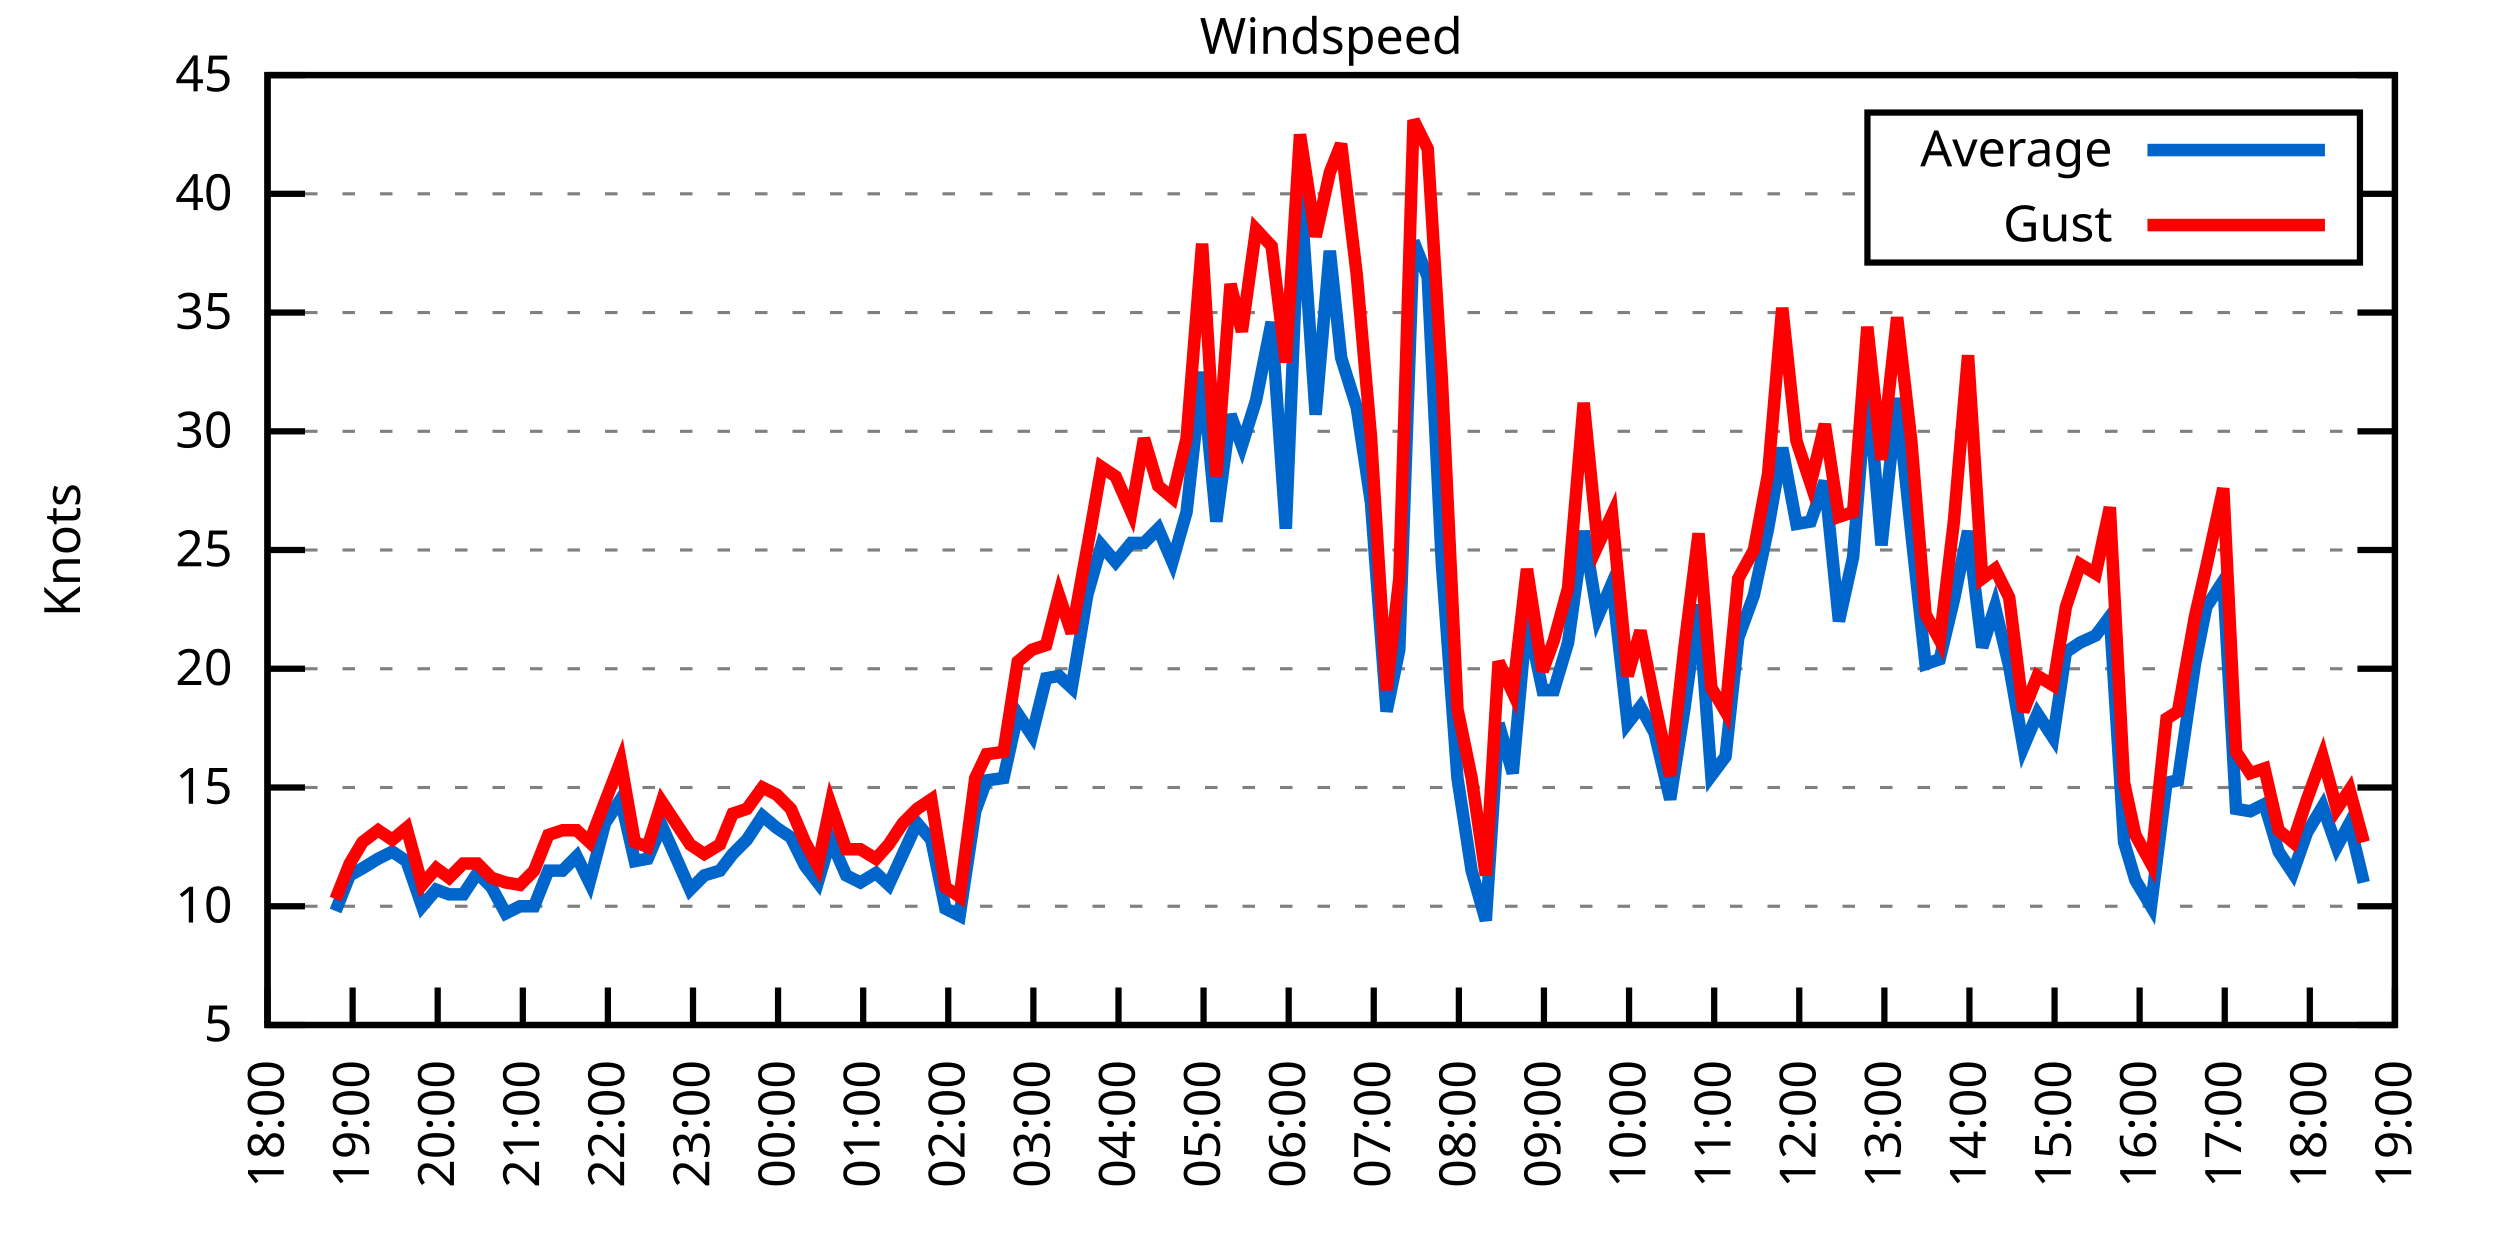
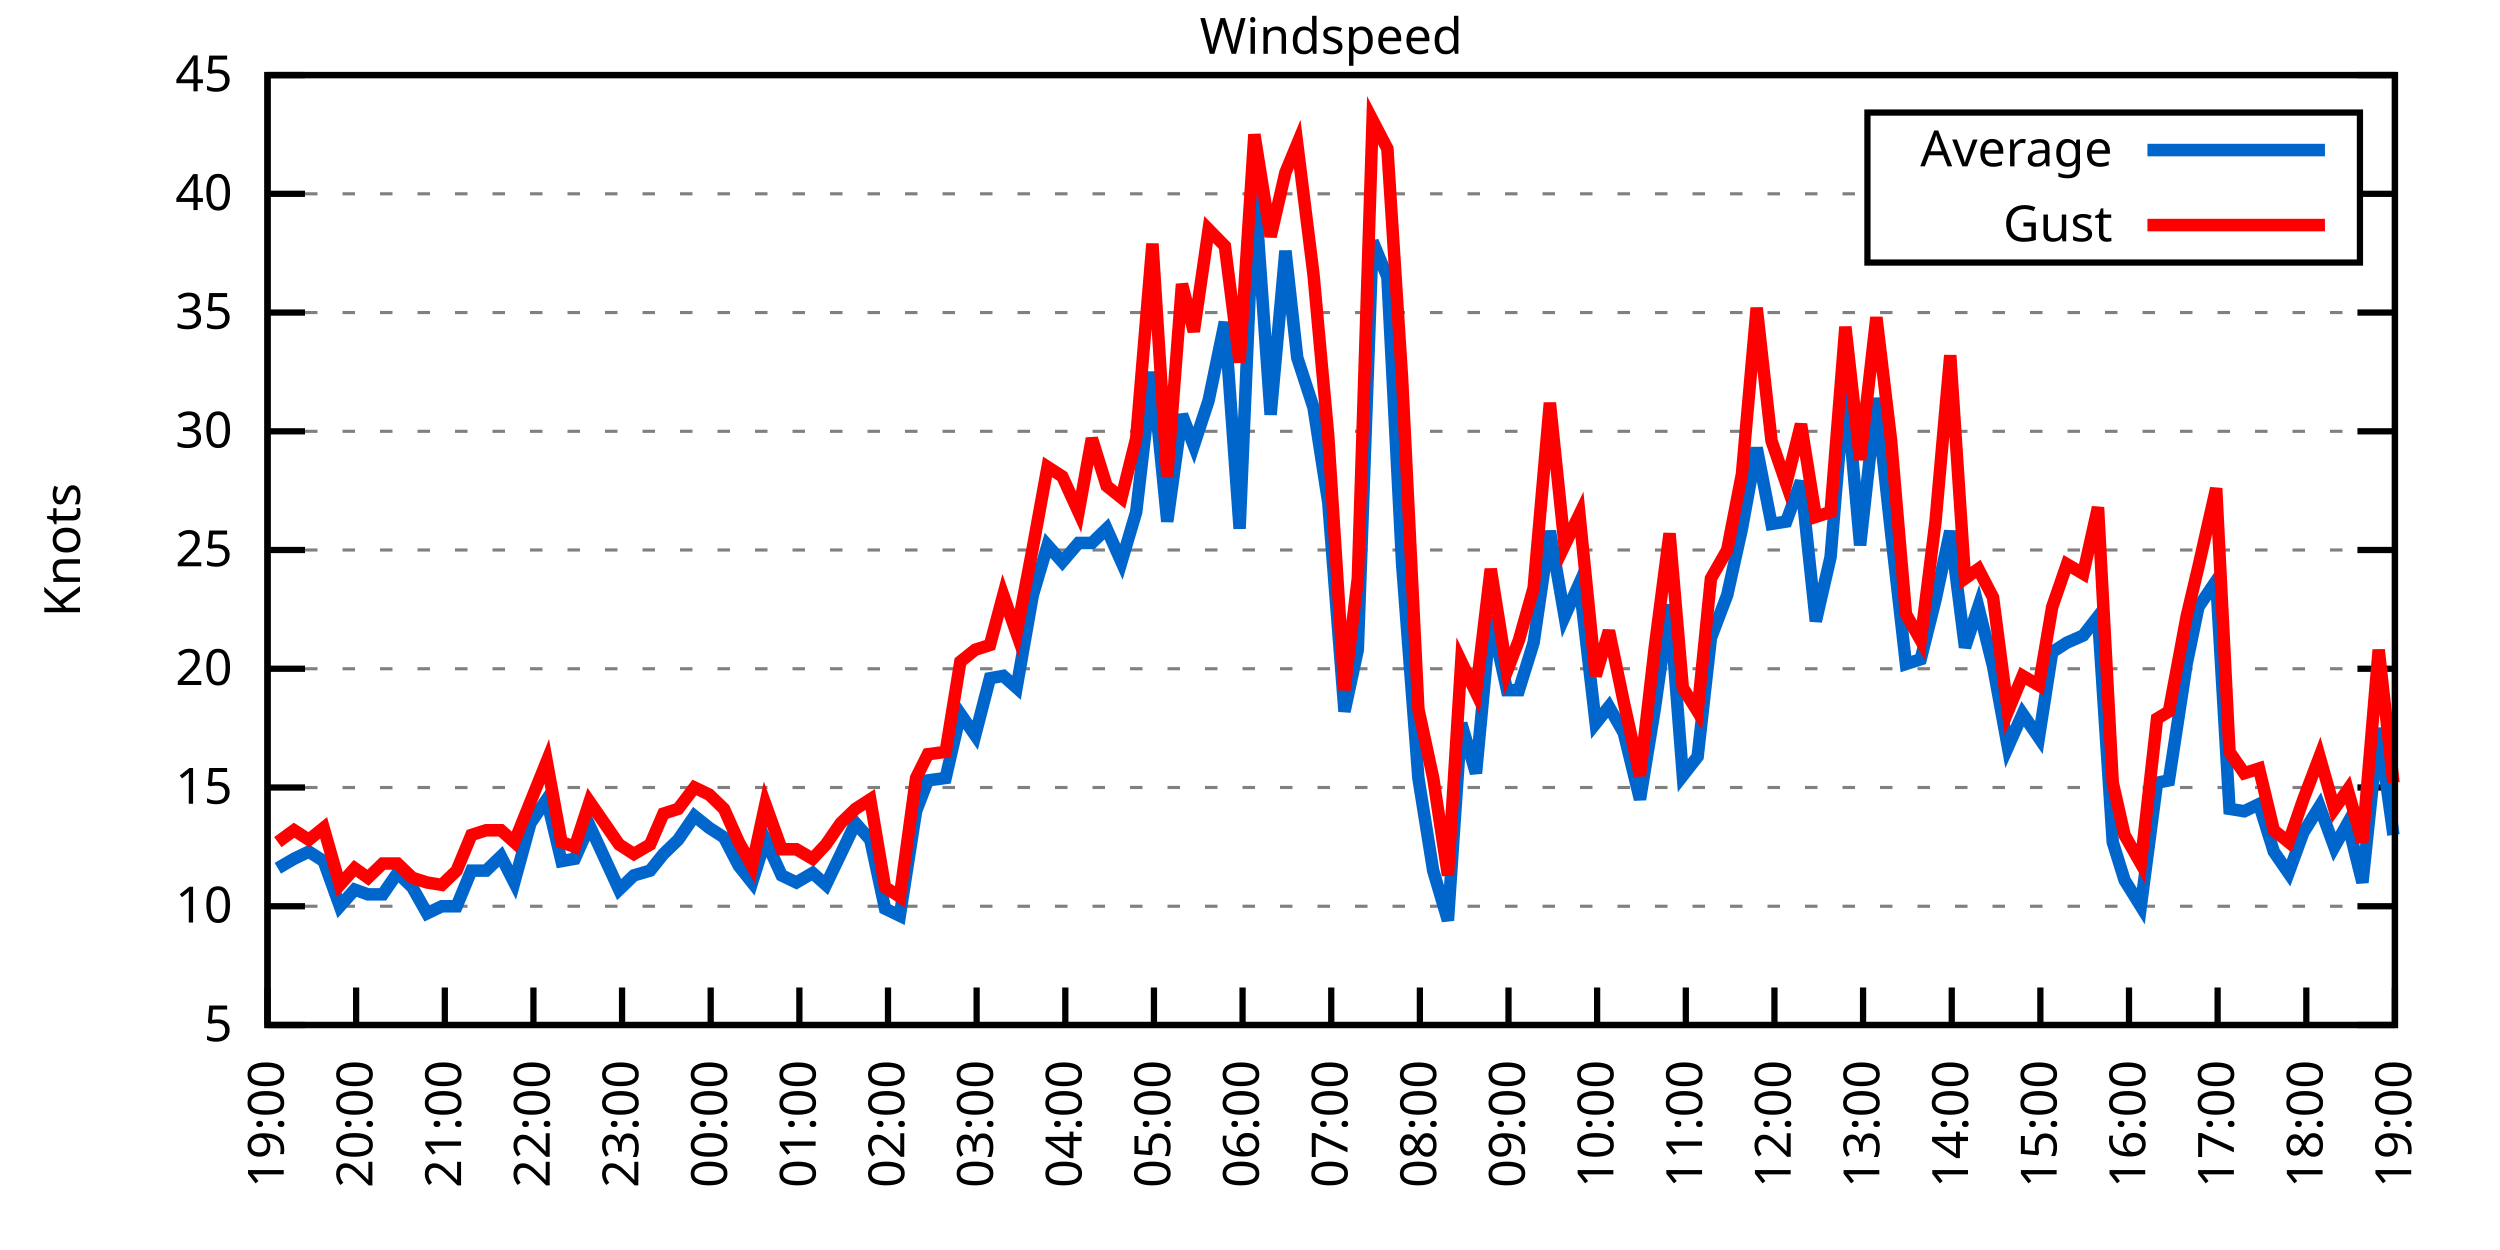
<svg xmlns="http://www.w3.org/2000/svg" xmlns:xlink="http://www.w3.org/1999/xlink" width="400" height="200" viewBox="0 0 400 200">
  <g id="gnuplot_canvas">
    <rect x="0" y="0" width="400" height="200" fill="none" />
    <defs>
      <circle id="gpDot" r="0.5" stroke-width="0.5" stroke="currentColor" />
      <path id="gpPt0" stroke-width="0.333" stroke="currentColor" d="M-1,0 h2 M0,-1 v2" />
      <path id="gpPt1" stroke-width="0.333" stroke="currentColor" d="M-1,-1 L1,1 M1,-1 L-1,1" />
      <path id="gpPt2" stroke-width="0.333" stroke="currentColor" d="M-1,0 L1,0 M0,-1 L0,1 M-1,-1 L1,1 M-1,1 L1,-1" />
      <rect id="gpPt3" stroke-width="0.333" stroke="currentColor" x="-1" y="-1" width="2" height="2" />
      <rect id="gpPt4" stroke-width="0.333" stroke="currentColor" fill="currentColor" x="-1" y="-1" width="2" height="2" />
      <circle id="gpPt5" stroke-width="0.333" stroke="currentColor" cx="0" cy="0" r="1" />
      <use xlink:href="#gpPt5" id="gpPt6" fill="currentColor" stroke="none" />
      <path id="gpPt7" stroke-width="0.333" stroke="currentColor" d="M0,-1.33 L-1.33,0.67 L1.33,0.67 z" />
      <use xlink:href="#gpPt7" id="gpPt8" fill="currentColor" stroke="none" />
      <use xlink:href="#gpPt7" id="gpPt9" stroke="currentColor" transform="rotate(180)" />
      <use xlink:href="#gpPt9" id="gpPt10" fill="currentColor" stroke="none" />
      <use xlink:href="#gpPt3" id="gpPt11" stroke="currentColor" transform="rotate(45)" />
      <use xlink:href="#gpPt11" id="gpPt12" fill="currentColor" stroke="none" />
      <path id="gpPt13" stroke-width="0.333" stroke="currentColor" d="M0,1.330 L1.265,0.411 L0.782,-1.067 L-0.782,-1.076 L-1.265,0.411 z" />
      <use xlink:href="#gpPt13" id="gpPt14" fill="currentColor" stroke="none" />
      <filter id="textbox" filterUnits="objectBoundingBox" x="0" y="0" height="1" width="1">
        <feFlood flood-color="white" flood-opacity="1" result="bgnd" />
        <feComposite in="SourceGraphic" in2="bgnd" operator="atop" />
      </filter>
      <filter id="greybox" filterUnits="objectBoundingBox" x="0" y="0" height="1" width="1">
        <feFlood flood-color="lightgrey" flood-opacity="1" result="grey" />
        <feComposite in="SourceGraphic" in2="grey" operator="atop" />
      </filter>
    </defs>
    <g fill="none" color="white" stroke="currentColor" stroke-width="1.00" stroke-linecap="butt" stroke-linejoin="miter">
</g>
    <g fill="none" color="black" stroke="currentColor" stroke-width="1.00" stroke-linecap="butt" stroke-linejoin="miter">
      <g stroke="none" shape-rendering="crispEdges">
        <polygon fill="rgb(255, 255, 255)" points="42.80,164.00 383.18,164.00 383.18,12.02 42.80,12.02 " />
      </g>
    </g>
    <g fill="none" color="black" stroke="currentColor" stroke-width="1.00" stroke-linecap="butt" stroke-linejoin="miter">
</g>
    <g fill="none" color="black" stroke="black" stroke-width="0.50" stroke-linecap="butt" stroke-linejoin="miter">
</g>
    <g fill="none" color="gray" stroke="currentColor" stroke-width="0.50" stroke-linecap="butt" stroke-linejoin="miter">
      <path stroke="gray" stroke-dasharray="2,4" class="gridline" d="M42.80,164.00 L383.19,164.00  " />
    </g>
    <g fill="none" color="gray" stroke="gray" stroke-width="1.00" stroke-linecap="butt" stroke-linejoin="miter">
</g>
    <g fill="none" color="black" stroke="currentColor" stroke-width="1.00" stroke-linecap="butt" stroke-linejoin="miter">
      <path stroke="black" d="M42.80,164.00 L48.80,164.00 M383.19,164.00 L377.19,164.00  " />
      <g transform="translate(37.20,166.60)" stroke="none" fill="black" font-family="Sans" font-size="8.00" text-anchor="end">
        <text>
          <tspan font-family="Sans"> 5</tspan>
        </text>
      </g>
    </g>
    <g fill="none" color="black" stroke="currentColor" stroke-width="1.00" stroke-linecap="butt" stroke-linejoin="miter">
</g>
    <g fill="none" color="black" stroke="black" stroke-width="0.50" stroke-linecap="butt" stroke-linejoin="miter">
</g>
    <g fill="none" color="gray" stroke="currentColor" stroke-width="0.50" stroke-linecap="butt" stroke-linejoin="miter">
      <path stroke="gray" stroke-dasharray="2,4" class="gridline" d="M42.80,145.00 L383.19,145.00  " />
    </g>
    <g fill="none" color="gray" stroke="gray" stroke-width="1.00" stroke-linecap="butt" stroke-linejoin="miter">
</g>
    <g fill="none" color="black" stroke="currentColor" stroke-width="1.00" stroke-linecap="butt" stroke-linejoin="miter">
      <path stroke="black" d="M42.80,145.00 L48.80,145.00 M383.19,145.00 L377.19,145.00  " />
      <g transform="translate(37.20,147.60)" stroke="none" fill="black" font-family="Sans" font-size="8.00" text-anchor="end">
        <text>
          <tspan font-family="Sans"> 10</tspan>
        </text>
      </g>
    </g>
    <g fill="none" color="black" stroke="currentColor" stroke-width="1.00" stroke-linecap="butt" stroke-linejoin="miter">
</g>
    <g fill="none" color="black" stroke="black" stroke-width="0.50" stroke-linecap="butt" stroke-linejoin="miter">
</g>
    <g fill="none" color="gray" stroke="currentColor" stroke-width="0.50" stroke-linecap="butt" stroke-linejoin="miter">
      <path stroke="gray" stroke-dasharray="2,4" class="gridline" d="M42.80,126.00 L383.19,126.00  " />
    </g>
    <g fill="none" color="gray" stroke="gray" stroke-width="1.00" stroke-linecap="butt" stroke-linejoin="miter">
</g>
    <g fill="none" color="black" stroke="currentColor" stroke-width="1.00" stroke-linecap="butt" stroke-linejoin="miter">
      <path stroke="black" d="M42.80,126.00 L48.80,126.00 M383.19,126.00 L377.19,126.00  " />
      <g transform="translate(37.20,128.60)" stroke="none" fill="black" font-family="Sans" font-size="8.00" text-anchor="end">
        <text>
          <tspan font-family="Sans"> 15</tspan>
        </text>
      </g>
    </g>
    <g fill="none" color="black" stroke="currentColor" stroke-width="1.00" stroke-linecap="butt" stroke-linejoin="miter">
</g>
    <g fill="none" color="black" stroke="black" stroke-width="0.50" stroke-linecap="butt" stroke-linejoin="miter">
</g>
    <g fill="none" color="gray" stroke="currentColor" stroke-width="0.50" stroke-linecap="butt" stroke-linejoin="miter">
      <path stroke="gray" stroke-dasharray="2,4" class="gridline" d="M42.80,107.00 L383.19,107.00  " />
    </g>
    <g fill="none" color="gray" stroke="gray" stroke-width="1.00" stroke-linecap="butt" stroke-linejoin="miter">
</g>
    <g fill="none" color="black" stroke="currentColor" stroke-width="1.00" stroke-linecap="butt" stroke-linejoin="miter">
      <path stroke="black" d="M42.80,107.00 L48.80,107.00 M383.19,107.00 L377.19,107.00  " />
      <g transform="translate(37.20,109.60)" stroke="none" fill="black" font-family="Sans" font-size="8.00" text-anchor="end">
        <text>
          <tspan font-family="Sans"> 20</tspan>
        </text>
      </g>
    </g>
    <g fill="none" color="black" stroke="currentColor" stroke-width="1.00" stroke-linecap="butt" stroke-linejoin="miter">
</g>
    <g fill="none" color="black" stroke="black" stroke-width="0.50" stroke-linecap="butt" stroke-linejoin="miter">
</g>
    <g fill="none" color="gray" stroke="currentColor" stroke-width="0.50" stroke-linecap="butt" stroke-linejoin="miter">
      <path stroke="gray" stroke-dasharray="2,4" class="gridline" d="M42.80,88.00 L383.19,88.00  " />
    </g>
    <g fill="none" color="gray" stroke="gray" stroke-width="1.00" stroke-linecap="butt" stroke-linejoin="miter">
</g>
    <g fill="none" color="black" stroke="currentColor" stroke-width="1.00" stroke-linecap="butt" stroke-linejoin="miter">
      <path stroke="black" d="M42.80,88.00 L48.80,88.00 M383.19,88.00 L377.19,88.00  " />
      <g transform="translate(37.20,90.60)" stroke="none" fill="black" font-family="Sans" font-size="8.00" text-anchor="end">
        <text>
          <tspan font-family="Sans"> 25</tspan>
        </text>
      </g>
    </g>
    <g fill="none" color="black" stroke="currentColor" stroke-width="1.00" stroke-linecap="butt" stroke-linejoin="miter">
</g>
    <g fill="none" color="black" stroke="black" stroke-width="0.50" stroke-linecap="butt" stroke-linejoin="miter">
</g>
    <g fill="none" color="gray" stroke="currentColor" stroke-width="0.50" stroke-linecap="butt" stroke-linejoin="miter">
      <path stroke="gray" stroke-dasharray="2,4" class="gridline" d="M42.80,69.01 L383.19,69.01  " />
    </g>
    <g fill="none" color="gray" stroke="gray" stroke-width="1.00" stroke-linecap="butt" stroke-linejoin="miter">
</g>
    <g fill="none" color="black" stroke="currentColor" stroke-width="1.00" stroke-linecap="butt" stroke-linejoin="miter">
      <path stroke="black" d="M42.80,69.01 L48.80,69.01 M383.19,69.01 L377.19,69.01  " />
      <g transform="translate(37.20,71.61)" stroke="none" fill="black" font-family="Sans" font-size="8.00" text-anchor="end">
        <text>
          <tspan font-family="Sans"> 30</tspan>
        </text>
      </g>
    </g>
    <g fill="none" color="black" stroke="currentColor" stroke-width="1.00" stroke-linecap="butt" stroke-linejoin="miter">
</g>
    <g fill="none" color="black" stroke="black" stroke-width="0.50" stroke-linecap="butt" stroke-linejoin="miter">
</g>
    <g fill="none" color="gray" stroke="currentColor" stroke-width="0.50" stroke-linecap="butt" stroke-linejoin="miter">
      <path stroke="gray" stroke-dasharray="2,4" class="gridline" d="M42.80,50.01 L383.19,50.01  " />
    </g>
    <g fill="none" color="gray" stroke="gray" stroke-width="1.00" stroke-linecap="butt" stroke-linejoin="miter">
</g>
    <g fill="none" color="black" stroke="currentColor" stroke-width="1.00" stroke-linecap="butt" stroke-linejoin="miter">
      <path stroke="black" d="M42.80,50.01 L48.80,50.01 M383.19,50.01 L377.19,50.01  " />
      <g transform="translate(37.20,52.61)" stroke="none" fill="black" font-family="Sans" font-size="8.00" text-anchor="end">
        <text>
          <tspan font-family="Sans"> 35</tspan>
        </text>
      </g>
    </g>
    <g fill="none" color="black" stroke="currentColor" stroke-width="1.00" stroke-linecap="butt" stroke-linejoin="miter">
</g>
    <g fill="none" color="black" stroke="black" stroke-width="0.50" stroke-linecap="butt" stroke-linejoin="miter">
</g>
    <g fill="none" color="gray" stroke="currentColor" stroke-width="0.50" stroke-linecap="butt" stroke-linejoin="miter">
      <path stroke="gray" stroke-dasharray="2,4" class="gridline" d="M42.80,31.01 L298.79,31.01 M377.59,31.01 L383.19,31.01  " />
    </g>
    <g fill="none" color="gray" stroke="gray" stroke-width="1.00" stroke-linecap="butt" stroke-linejoin="miter">
</g>
    <g fill="none" color="black" stroke="currentColor" stroke-width="1.00" stroke-linecap="butt" stroke-linejoin="miter">
      <path stroke="black" d="M42.80,31.01 L48.80,31.01 M383.19,31.01 L377.19,31.01  " />
      <g transform="translate(37.20,33.61)" stroke="none" fill="black" font-family="Sans" font-size="8.00" text-anchor="end">
        <text>
          <tspan font-family="Sans"> 40</tspan>
        </text>
      </g>
    </g>
    <g fill="none" color="black" stroke="currentColor" stroke-width="1.00" stroke-linecap="butt" stroke-linejoin="miter">
</g>
    <g fill="none" color="black" stroke="black" stroke-width="0.50" stroke-linecap="butt" stroke-linejoin="miter">
</g>
    <g fill="none" color="gray" stroke="currentColor" stroke-width="0.50" stroke-linecap="butt" stroke-linejoin="miter">
      <path stroke="gray" stroke-dasharray="2,4" class="gridline" d="M42.80,12.01 L383.19,12.01  " />
    </g>
    <g fill="none" color="gray" stroke="gray" stroke-width="1.00" stroke-linecap="butt" stroke-linejoin="miter">
</g>
    <g fill="none" color="black" stroke="currentColor" stroke-width="1.00" stroke-linecap="butt" stroke-linejoin="miter">
      <path stroke="black" d="M42.80,12.01 L48.80,12.01 M383.19,12.01 L377.19,12.01  " />
      <g transform="translate(37.20,14.61)" stroke="none" fill="black" font-family="Sans" font-size="8.00" text-anchor="end">
        <text>
          <tspan font-family="Sans"> 45</tspan>
        </text>
      </g>
    </g>
    <g fill="none" color="black" stroke="currentColor" stroke-width="1.00" stroke-linecap="butt" stroke-linejoin="miter">
      <path stroke="black" d="M42.80,164.00 L42.80,158.00  " />
      <g transform="translate(45.40,169.60) rotate(270.00)" stroke="none" fill="black" font-family="Sans" font-size="8.00" text-anchor="end">
        <text>
-           <tspan font-family="Sans">18:00</tspan>
-         </text>
-       </g>
-     </g>
-     <g fill="none" color="black" stroke="currentColor" stroke-width="1.00" stroke-linecap="butt" stroke-linejoin="miter">
-       <path stroke="black" d="M56.42,164.00 L56.42,158.00  " />
-       <g transform="translate(59.02,169.60) rotate(270.00)" stroke="none" fill="black" font-family="Sans" font-size="8.00" text-anchor="end">
-         <text>
          <tspan font-family="Sans">19:00</tspan>
        </text>
      </g>
    </g>
    <g fill="none" color="black" stroke="currentColor" stroke-width="1.00" stroke-linecap="butt" stroke-linejoin="miter">
-       <path stroke="black" d="M70.03,164.00 L70.03,158.00  " />
-       <g transform="translate(72.63,169.60) rotate(270.00)" stroke="none" fill="black" font-family="Sans" font-size="8.00" text-anchor="end">
+       <path stroke="black" d="M56.98,164.00 L56.98,158.00  " />
+       <g transform="translate(59.58,169.60) rotate(270.00)" stroke="none" fill="black" font-family="Sans" font-size="8.00" text-anchor="end">
        <text>
          <tspan font-family="Sans">20:00</tspan>
        </text>
      </g>
    </g>
    <g fill="none" color="black" stroke="currentColor" stroke-width="1.00" stroke-linecap="butt" stroke-linejoin="miter">
-       <path stroke="black" d="M83.65,164.00 L83.65,158.00  " />
-       <g transform="translate(86.25,169.60) rotate(270.00)" stroke="none" fill="black" font-family="Sans" font-size="8.00" text-anchor="end">
+       <path stroke="black" d="M71.17,164.00 L71.17,158.00  " />
+       <g transform="translate(73.77,169.60) rotate(270.00)" stroke="none" fill="black" font-family="Sans" font-size="8.00" text-anchor="end">
        <text>
          <tspan font-family="Sans">21:00</tspan>
        </text>
      </g>
    </g>
    <g fill="none" color="black" stroke="currentColor" stroke-width="1.00" stroke-linecap="butt" stroke-linejoin="miter">
-       <path stroke="black" d="M97.26,164.00 L97.26,158.00  " />
-       <g transform="translate(99.86,169.60) rotate(270.00)" stroke="none" fill="black" font-family="Sans" font-size="8.00" text-anchor="end">
+       <path stroke="black" d="M85.35,164.00 L85.35,158.00  " />
+       <g transform="translate(87.95,169.60) rotate(270.00)" stroke="none" fill="black" font-family="Sans" font-size="8.00" text-anchor="end">
        <text>
          <tspan font-family="Sans">22:00</tspan>
        </text>
      </g>
    </g>
    <g fill="none" color="black" stroke="currentColor" stroke-width="1.00" stroke-linecap="butt" stroke-linejoin="miter">
-       <path stroke="black" d="M110.88,164.00 L110.88,158.00  " />
-       <g transform="translate(113.48,169.60) rotate(270.00)" stroke="none" fill="black" font-family="Sans" font-size="8.00" text-anchor="end">
+       <path stroke="black" d="M99.53,164.00 L99.53,158.00  " />
+       <g transform="translate(102.13,169.60) rotate(270.00)" stroke="none" fill="black" font-family="Sans" font-size="8.00" text-anchor="end">
        <text>
          <tspan font-family="Sans">23:00</tspan>
        </text>
      </g>
    </g>
    <g fill="none" color="black" stroke="currentColor" stroke-width="1.00" stroke-linecap="butt" stroke-linejoin="miter">
-       <path stroke="black" d="M124.49,164.00 L124.49,158.00  " />
-       <g transform="translate(127.09,169.60) rotate(270.00)" stroke="none" fill="black" font-family="Sans" font-size="8.00" text-anchor="end">
+       <path stroke="black" d="M113.71,164.00 L113.71,158.00  " />
+       <g transform="translate(116.31,169.60) rotate(270.00)" stroke="none" fill="black" font-family="Sans" font-size="8.00" text-anchor="end">
        <text>
          <tspan font-family="Sans">00:00</tspan>
        </text>
      </g>
    </g>
    <g fill="none" color="black" stroke="currentColor" stroke-width="1.00" stroke-linecap="butt" stroke-linejoin="miter">
-       <path stroke="black" d="M138.11,164.00 L138.11,158.00  " />
-       <g transform="translate(140.71,169.60) rotate(270.00)" stroke="none" fill="black" font-family="Sans" font-size="8.00" text-anchor="end">
+       <path stroke="black" d="M127.90,164.00 L127.90,158.00  " />
+       <g transform="translate(130.50,169.60) rotate(270.00)" stroke="none" fill="black" font-family="Sans" font-size="8.00" text-anchor="end">
        <text>
          <tspan font-family="Sans">01:00</tspan>
        </text>
      </g>
    </g>
    <g fill="none" color="black" stroke="currentColor" stroke-width="1.00" stroke-linecap="butt" stroke-linejoin="miter">
-       <path stroke="black" d="M151.72,164.00 L151.72,158.00  " />
-       <g transform="translate(154.32,169.60) rotate(270.00)" stroke="none" fill="black" font-family="Sans" font-size="8.00" text-anchor="end">
+       <path stroke="black" d="M142.08,164.00 L142.08,158.00  " />
+       <g transform="translate(144.68,169.60) rotate(270.00)" stroke="none" fill="black" font-family="Sans" font-size="8.00" text-anchor="end">
        <text>
          <tspan font-family="Sans">02:00</tspan>
        </text>
      </g>
    </g>
    <g fill="none" color="black" stroke="currentColor" stroke-width="1.00" stroke-linecap="butt" stroke-linejoin="miter">
-       <path stroke="black" d="M165.34,164.00 L165.34,158.00  " />
-       <g transform="translate(167.94,169.60) rotate(270.00)" stroke="none" fill="black" font-family="Sans" font-size="8.00" text-anchor="end">
+       <path stroke="black" d="M156.26,164.00 L156.26,158.00  " />
+       <g transform="translate(158.86,169.60) rotate(270.00)" stroke="none" fill="black" font-family="Sans" font-size="8.00" text-anchor="end">
        <text>
          <tspan font-family="Sans">03:00</tspan>
        </text>
      </g>
    </g>
    <g fill="none" color="black" stroke="currentColor" stroke-width="1.00" stroke-linecap="butt" stroke-linejoin="miter">
-       <path stroke="black" d="M178.96,164.00 L178.96,158.00  " />
-       <g transform="translate(181.56,169.60) rotate(270.00)" stroke="none" fill="black" font-family="Sans" font-size="8.00" text-anchor="end">
+       <path stroke="black" d="M170.45,164.00 L170.45,158.00  " />
+       <g transform="translate(173.05,169.60) rotate(270.00)" stroke="none" fill="black" font-family="Sans" font-size="8.00" text-anchor="end">
        <text>
          <tspan font-family="Sans">04:00</tspan>
        </text>
      </g>
    </g>
    <g fill="none" color="black" stroke="currentColor" stroke-width="1.00" stroke-linecap="butt" stroke-linejoin="miter">
-       <path stroke="black" d="M192.57,164.00 L192.57,158.00  " />
-       <g transform="translate(195.17,169.60) rotate(270.00)" stroke="none" fill="black" font-family="Sans" font-size="8.00" text-anchor="end">
+       <path stroke="black" d="M184.63,164.00 L184.63,158.00  " />
+       <g transform="translate(187.23,169.60) rotate(270.00)" stroke="none" fill="black" font-family="Sans" font-size="8.00" text-anchor="end">
        <text>
          <tspan font-family="Sans">05:00</tspan>
        </text>
      </g>
    </g>
    <g fill="none" color="black" stroke="currentColor" stroke-width="1.00" stroke-linecap="butt" stroke-linejoin="miter">
-       <path stroke="black" d="M206.19,164.00 L206.19,158.00  " />
-       <g transform="translate(208.79,169.60) rotate(270.00)" stroke="none" fill="black" font-family="Sans" font-size="8.00" text-anchor="end">
+       <path stroke="black" d="M198.81,164.00 L198.81,158.00  " />
+       <g transform="translate(201.41,169.60) rotate(270.00)" stroke="none" fill="black" font-family="Sans" font-size="8.00" text-anchor="end">
        <text>
          <tspan font-family="Sans">06:00</tspan>
        </text>
      </g>
    </g>
    <g fill="none" color="black" stroke="currentColor" stroke-width="1.00" stroke-linecap="butt" stroke-linejoin="miter">
-       <path stroke="black" d="M219.80,164.00 L219.80,158.00  " />
-       <g transform="translate(222.40,169.60) rotate(270.00)" stroke="none" fill="black" font-family="Sans" font-size="8.00" text-anchor="end">
+       <path stroke="black" d="M213.00,164.00 L213.00,158.00  " />
+       <g transform="translate(215.60,169.60) rotate(270.00)" stroke="none" fill="black" font-family="Sans" font-size="8.00" text-anchor="end">
        <text>
          <tspan font-family="Sans">07:00</tspan>
        </text>
      </g>
    </g>
    <g fill="none" color="black" stroke="currentColor" stroke-width="1.00" stroke-linecap="butt" stroke-linejoin="miter">
-       <path stroke="black" d="M233.42,164.00 L233.42,158.00  " />
-       <g transform="translate(236.02,169.60) rotate(270.00)" stroke="none" fill="black" font-family="Sans" font-size="8.00" text-anchor="end">
+       <path stroke="black" d="M227.18,164.00 L227.18,158.00  " />
+       <g transform="translate(229.78,169.60) rotate(270.00)" stroke="none" fill="black" font-family="Sans" font-size="8.00" text-anchor="end">
        <text>
          <tspan font-family="Sans">08:00</tspan>
        </text>
      </g>
    </g>
    <g fill="none" color="black" stroke="currentColor" stroke-width="1.00" stroke-linecap="butt" stroke-linejoin="miter">
-       <path stroke="black" d="M247.03,164.00 L247.03,158.00  " />
-       <g transform="translate(249.63,169.60) rotate(270.00)" stroke="none" fill="black" font-family="Sans" font-size="8.00" text-anchor="end">
+       <path stroke="black" d="M241.36,164.00 L241.36,158.00  " />
+       <g transform="translate(243.96,169.60) rotate(270.00)" stroke="none" fill="black" font-family="Sans" font-size="8.00" text-anchor="end">
        <text>
          <tspan font-family="Sans">09:00</tspan>
        </text>
      </g>
    </g>
    <g fill="none" color="black" stroke="currentColor" stroke-width="1.00" stroke-linecap="butt" stroke-linejoin="miter">
-       <path stroke="black" d="M260.65,164.00 L260.65,158.00  " />
-       <g transform="translate(263.25,169.60) rotate(270.00)" stroke="none" fill="black" font-family="Sans" font-size="8.00" text-anchor="end">
+       <path stroke="black" d="M255.54,164.00 L255.54,158.00  " />
+       <g transform="translate(258.14,169.60) rotate(270.00)" stroke="none" fill="black" font-family="Sans" font-size="8.00" text-anchor="end">
        <text>
          <tspan font-family="Sans">10:00</tspan>
        </text>
      </g>
    </g>
    <g fill="none" color="black" stroke="currentColor" stroke-width="1.00" stroke-linecap="butt" stroke-linejoin="miter">
-       <path stroke="black" d="M274.27,164.00 L274.27,158.00  " />
-       <g transform="translate(276.87,169.60) rotate(270.00)" stroke="none" fill="black" font-family="Sans" font-size="8.00" text-anchor="end">
+       <path stroke="black" d="M269.73,164.00 L269.73,158.00  " />
+       <g transform="translate(272.33,169.60) rotate(270.00)" stroke="none" fill="black" font-family="Sans" font-size="8.00" text-anchor="end">
        <text>
          <tspan font-family="Sans">11:00</tspan>
        </text>
      </g>
    </g>
    <g fill="none" color="black" stroke="currentColor" stroke-width="1.00" stroke-linecap="butt" stroke-linejoin="miter">
-       <path stroke="black" d="M287.88,164.00 L287.88,158.00  " />
-       <g transform="translate(290.48,169.60) rotate(270.00)" stroke="none" fill="black" font-family="Sans" font-size="8.00" text-anchor="end">
+       <path stroke="black" d="M283.91,164.00 L283.91,158.00  " />
+       <g transform="translate(286.51,169.60) rotate(270.00)" stroke="none" fill="black" font-family="Sans" font-size="8.00" text-anchor="end">
        <text>
          <tspan font-family="Sans">12:00</tspan>
        </text>
      </g>
    </g>
    <g fill="none" color="black" stroke="currentColor" stroke-width="1.00" stroke-linecap="butt" stroke-linejoin="miter">
-       <path stroke="black" d="M301.50,164.00 L301.50,158.00  " />
-       <g transform="translate(304.10,169.60) rotate(270.00)" stroke="none" fill="black" font-family="Sans" font-size="8.00" text-anchor="end">
+       <path stroke="black" d="M298.09,164.00 L298.09,158.00  " />
+       <g transform="translate(300.69,169.60) rotate(270.00)" stroke="none" fill="black" font-family="Sans" font-size="8.00" text-anchor="end">
        <text>
          <tspan font-family="Sans">13:00</tspan>
        </text>
      </g>
    </g>
    <g fill="none" color="black" stroke="currentColor" stroke-width="1.00" stroke-linecap="butt" stroke-linejoin="miter">
-       <path stroke="black" d="M315.11,164.00 L315.11,158.00  " />
-       <g transform="translate(317.71,169.60) rotate(270.00)" stroke="none" fill="black" font-family="Sans" font-size="8.00" text-anchor="end">
+       <path stroke="black" d="M312.28,164.00 L312.28,158.00  " />
+       <g transform="translate(314.88,169.60) rotate(270.00)" stroke="none" fill="black" font-family="Sans" font-size="8.00" text-anchor="end">
        <text>
          <tspan font-family="Sans">14:00</tspan>
        </text>
      </g>
    </g>
    <g fill="none" color="black" stroke="currentColor" stroke-width="1.00" stroke-linecap="butt" stroke-linejoin="miter">
-       <path stroke="black" d="M328.73,164.00 L328.73,158.00  " />
-       <g transform="translate(331.33,169.60) rotate(270.00)" stroke="none" fill="black" font-family="Sans" font-size="8.00" text-anchor="end">
+       <path stroke="black" d="M326.46,164.00 L326.46,158.00  " />
+       <g transform="translate(329.06,169.60) rotate(270.00)" stroke="none" fill="black" font-family="Sans" font-size="8.00" text-anchor="end">
        <text>
          <tspan font-family="Sans">15:00</tspan>
        </text>
      </g>
    </g>
    <g fill="none" color="black" stroke="currentColor" stroke-width="1.00" stroke-linecap="butt" stroke-linejoin="miter">
-       <path stroke="black" d="M342.34,164.00 L342.34,158.00  " />
-       <g transform="translate(344.94,169.60) rotate(270.00)" stroke="none" fill="black" font-family="Sans" font-size="8.00" text-anchor="end">
+       <path stroke="black" d="M340.64,164.00 L340.64,158.00  " />
+       <g transform="translate(343.24,169.60) rotate(270.00)" stroke="none" fill="black" font-family="Sans" font-size="8.00" text-anchor="end">
        <text>
          <tspan font-family="Sans">16:00</tspan>
        </text>
      </g>
    </g>
    <g fill="none" color="black" stroke="currentColor" stroke-width="1.00" stroke-linecap="butt" stroke-linejoin="miter">
-       <path stroke="black" d="M355.96,164.00 L355.96,158.00  " />
-       <g transform="translate(358.56,169.60) rotate(270.00)" stroke="none" fill="black" font-family="Sans" font-size="8.00" text-anchor="end">
+       <path stroke="black" d="M354.82,164.00 L354.82,158.00  " />
+       <g transform="translate(357.42,169.60) rotate(270.00)" stroke="none" fill="black" font-family="Sans" font-size="8.00" text-anchor="end">
        <text>
          <tspan font-family="Sans">17:00</tspan>
        </text>
      </g>
    </g>
    <g fill="none" color="black" stroke="currentColor" stroke-width="1.00" stroke-linecap="butt" stroke-linejoin="miter">
-       <path stroke="black" d="M369.57,164.00 L369.57,158.00  " />
-       <g transform="translate(372.17,169.60) rotate(270.00)" stroke="none" fill="black" font-family="Sans" font-size="8.00" text-anchor="end">
+       <path stroke="black" d="M369.01,164.00 L369.01,158.00  " />
+       <g transform="translate(371.61,169.60) rotate(270.00)" stroke="none" fill="black" font-family="Sans" font-size="8.00" text-anchor="end">
        <text>
          <tspan font-family="Sans">18:00</tspan>
        </text>
      </g>
    </g>
    <g fill="none" color="black" stroke="currentColor" stroke-width="1.00" stroke-linecap="butt" stroke-linejoin="miter">
      <path stroke="black" d="M383.19,164.00 L383.19,158.00  " />
      <g transform="translate(385.79,169.60) rotate(270.00)" stroke="none" fill="black" font-family="Sans" font-size="8.00" text-anchor="end">
        <text>
          <tspan font-family="Sans">19:00</tspan>
        </text>
      </g>
    </g>
    <g fill="none" color="black" stroke="currentColor" stroke-width="1.00" stroke-linecap="butt" stroke-linejoin="miter">
</g>
    <g fill="none" color="black" stroke="currentColor" stroke-width="1.00" stroke-linecap="butt" stroke-linejoin="miter">
      <path stroke="black" d="M42.80,12.01 L42.80,164.00 L383.19,164.00 L383.19,12.01 L42.80,12.01 Z  " />
    </g>
    <g fill="none" color="black" stroke="currentColor" stroke-width="1.00" stroke-linecap="butt" stroke-linejoin="miter">
</g>
    <g fill="none" color="black" stroke="currentColor" stroke-width="1.00" stroke-linecap="butt" stroke-linejoin="miter">
      <path stroke="black" d="M298.79,42.01 L298.79,18.01 L377.59,18.01 L377.59,42.01 L298.79,42.01 Z  " />
    </g>
    <g id="Windspeed_plot_1">
      <g fill="none" color="white" stroke="black" stroke-width="2.00" stroke-linecap="butt" stroke-linejoin="miter">
</g>
      <g fill="none" color="black" stroke="currentColor" stroke-width="2.00" stroke-linecap="butt" stroke-linejoin="miter">
        <g transform="translate(337.99,26.61)" stroke="none" fill="black" font-family="Sans" font-size="8.00" text-anchor="end">
          <text>
            <tspan font-family="Sans">Average</tspan>
          </text>
        </g>
      </g>
      <g fill="none" color="black" stroke="currentColor" stroke-width="2.00" stroke-linecap="butt" stroke-linejoin="miter">
-         <path stroke="rgb(  0, 102, 204)" d="M343.59,24.01 L371.99,24.01 M53.69,145.76 L55.96,140.06 L58.00,138.92 L60.50,137.40 L62.77,136.26 L65.04,137.78   L67.54,145.00 L69.80,142.34 L71.85,143.10 L74.12,143.10 L76.39,139.68 L78.65,141.96 L80.92,146.14 L83.19,145.00   L85.46,145.00 L87.73,139.30 L90.00,139.30 L92.27,137.02 L94.31,141.20 L96.81,131.70 L99.30,127.90 L101.57,137.78   L103.62,137.40 L105.89,132.08 L110.42,142.34 L112.69,140.06 L115.19,139.30 L117.23,136.64 L119.50,134.36 L122.00,130.56   L124.27,132.46 L126.54,133.98 L128.81,138.54 L130.85,141.20 L132.89,134.36 L135.39,140.06 L137.66,141.20 L140.15,139.68   L142.19,141.58 L144.46,136.64 L146.73,131.70 L149.00,134.36 L151.27,145.38 L153.54,146.52 L156.04,129.80 L157.85,124.86   L160.57,124.48 L162.84,114.22 L165.11,117.64 L167.38,108.52 L169.43,108.14 L171.47,110.04 L173.96,95.22 L176.23,87.25   L178.50,89.90 L181.00,86.87 L183.04,86.87 L185.31,84.59 L187.58,89.90 L189.85,81.93 L192.34,59.51 L194.61,83.45   L196.88,66.35 L198.70,71.29 L200.97,64.07 L203.46,51.53 L205.73,84.59 L208.00,29.49 L210.50,66.35 L212.77,40.13   L214.58,57.23 L217.08,65.21 L219.35,80.41 L221.85,113.84 L223.89,103.96 L226.16,38.61 L228.43,44.31 L230.70,90.28   L233.19,124.48 L235.46,139.30 L237.73,147.28 L239.77,115.74 L242.04,123.72 L244.31,98.64 L246.81,110.42 L248.62,110.42   L250.89,102.82 L253.39,84.97 L255.66,98.64 L257.93,93.32 L260.42,115.74 L262.47,113.08 L264.73,117.26 L267.23,127.90   L269.50,113.46 L271.77,96.74 L273.81,124.10 L276.08,121.06 L278.12,102.06 L280.62,95.22 L282.89,84.59 L285.16,71.67   L287.43,83.83 L289.70,83.45 L291.97,76.99 L294.23,99.40 L296.50,89.14 L298.77,60.65 L301.04,87.25 L303.54,63.69   L305.81,85.35 L308.08,106.24 L310.35,105.48 L312.62,95.98 L314.89,84.97 L317.15,103.58 L319.20,97.12 L321.47,106.62   L323.74,119.54 L326.00,114.22 L328.50,118.02 L330.54,104.34 L332.81,102.82 L335.31,101.68 L337.58,98.64 L339.85,134.74   L341.66,140.82 L344.16,145.00 L346.65,125.24 L348.47,124.86 L351.19,106.24 L353.01,97.12 L355.73,92.94 L357.77,129.42   L360.04,129.80 L362.31,128.66 L364.58,136.26 L366.85,139.68 L369.12,133.22 L371.62,129.04 L373.89,135.50 L375.93,131.70   L378.20,141.20  " />
+         <path stroke="rgb(  0, 102, 204)" d="M343.59,24.01 L371.99,24.01 M44.45,138.92 L47.05,137.40 L49.42,136.26 L51.78,137.78 L54.38,145.00 L56.75,142.34   L58.87,143.10 L61.24,143.10 L63.60,139.68 L65.97,141.96 L68.33,146.14 L70.69,145.00 L73.06,145.00 L75.42,139.30   L77.78,139.30 L80.15,137.02 L82.28,141.20 L84.88,131.70 L87.48,127.90 L89.84,137.78 L91.97,137.40 L94.33,132.08   L99.06,142.34 L101.42,140.06 L104.02,139.30 L106.15,136.64 L108.51,134.36 L111.11,130.56 L113.48,132.46 L115.84,133.98   L118.21,138.54 L120.33,141.20 L122.46,134.36 L125.06,140.06 L127.42,141.20 L130.02,139.68 L132.15,141.58 L134.52,136.64   L136.88,131.70 L139.24,134.36 L141.61,145.38 L143.97,146.52 L146.57,129.80 L148.46,124.86 L151.30,124.48 L153.66,114.22   L156.03,117.64 L158.39,108.52 L160.52,108.14 L162.65,110.04 L165.25,95.22 L167.61,87.25 L169.97,89.90 L172.57,86.87   L174.70,86.87 L177.06,84.59 L179.43,89.90 L181.79,81.93 L184.39,59.51 L186.76,83.45 L189.12,66.35 L191.01,71.29   L193.38,64.07 L195.98,51.53 L198.34,84.59 L200.70,29.49 L203.30,66.35 L205.67,40.13 L207.56,57.23 L210.16,65.21   L212.52,80.41 L215.12,113.84 L217.25,103.96 L219.61,38.61 L221.98,44.31 L224.34,90.28 L226.94,124.48 L229.31,139.30   L231.67,147.28 L233.80,115.74 L236.16,123.72 L238.52,98.64 L241.12,110.42 L243.02,110.42 L245.38,102.82 L247.98,84.97   L250.34,98.64 L252.71,93.32 L255.31,115.74 L257.43,113.08 L259.80,117.26 L262.40,127.90 L264.76,113.46 L267.13,96.74   L269.25,124.10 L271.62,121.06 L273.75,102.06 L276.35,95.22 L278.71,84.59 L281.07,71.67 L283.44,83.83 L285.80,83.45   L288.16,76.99 L290.53,99.40 L292.89,89.14 L295.26,60.65 L297.62,87.25 L300.22,63.69 L302.58,85.35 L304.95,106.24   L307.31,105.48 L309.68,95.98 L312.04,84.97 L314.40,103.58 L316.53,97.12 L318.89,106.62 L321.26,119.54 L323.62,114.22   L326.22,118.02 L328.35,104.34 L330.71,102.82 L333.31,101.68 L335.68,98.64 L338.04,134.74 L339.93,140.82 L342.53,145.00   L345.13,125.24 L347.02,124.86 L349.86,106.24 L351.75,97.12 L354.59,92.94 L356.72,129.42 L359.08,129.80 L361.44,128.66   L363.81,136.26 L366.17,139.68 L368.53,133.22 L371.13,129.04 L373.50,135.50 L375.63,131.70 L377.99,141.20 L380.59,116.50   L382.95,133.60  " />
      </g>
    </g>
    <g id="Windspeed_plot_2">
      <g fill="none" color="black" stroke="currentColor" stroke-width="2.00" stroke-linecap="butt" stroke-linejoin="miter">
        <g transform="translate(337.99,38.61)" stroke="none" fill="black" font-family="Sans" font-size="8.00" text-anchor="end">
          <text>
            <tspan font-family="Sans">Gust</tspan>
          </text>
        </g>
      </g>
      <g fill="none" color="black" stroke="currentColor" stroke-width="2.00" stroke-linecap="butt" stroke-linejoin="miter">
-         <path stroke="rgb(255,   0,   0)" d="M343.59,36.01 L371.99,36.01 M53.69,143.86 L55.96,138.16 L58.00,134.74 L60.50,132.84 L62.77,134.36 L65.04,132.46   L67.54,141.58 L69.80,138.92 L71.85,140.44 L74.12,138.16 L76.39,138.16 L78.65,140.44 L80.92,141.20 L83.19,141.58   L85.46,139.30 L87.73,133.60 L90.00,132.84 L92.27,132.84 L94.31,134.74 L96.81,128.28 L99.30,121.82 L101.57,134.74   L103.62,135.50 L105.89,128.28 L110.42,135.12 L112.69,136.64 L115.19,135.12 L117.23,130.18 L119.50,129.42 L122.00,126.00   L124.27,127.14 L126.54,129.42 L128.81,134.74 L130.85,138.54 L132.89,128.66 L135.39,135.88 L137.66,135.88 L140.15,137.40   L142.19,135.12 L144.46,131.70 L146.73,129.42 L149.00,127.90 L151.27,141.96 L153.54,143.48 L156.04,124.48 L157.85,120.68   L160.57,120.30 L162.84,105.86 L165.11,103.96 L167.38,103.20 L169.43,95.22 L171.47,101.30 L173.96,87.63 L176.23,74.71   L178.50,76.23 L181.00,81.93 L183.04,70.15 L185.31,77.75 L187.58,79.65 L189.85,70.15 L192.34,38.99 L194.61,76.23   L196.88,45.45 L198.70,53.05 L200.97,36.71 L203.46,39.37 L205.73,57.99 L208.00,21.51 L210.50,37.85 L212.77,27.59   L214.58,23.03 L217.08,43.93 L219.35,69.77 L221.85,110.42 L223.89,92.56 L226.16,19.23 L228.43,23.79 L230.70,60.65   L233.19,113.46 L235.46,124.48 L237.73,140.06 L239.77,105.86 L242.04,110.80 L244.31,91.04 L246.81,107.38 L248.62,102.44   L250.89,94.08 L253.39,64.45 L255.66,87.25 L257.93,82.31 L260.42,108.14 L262.47,100.92 L264.73,112.32 L267.23,124.10   L269.50,103.58 L271.77,85.35 L273.81,110.04 L276.08,113.84 L278.12,92.56 L280.62,88.00 L282.89,75.85 L285.16,49.25   L287.43,70.53 L289.70,77.37 L291.97,67.87 L294.23,82.69 L296.50,81.93 L298.77,52.29 L301.04,73.57 L303.54,50.77   L305.81,70.53 L308.08,98.26 L310.35,102.44 L312.62,83.45 L314.89,56.85 L317.15,92.56 L319.20,91.04 L321.47,95.60   L323.74,113.84 L326.00,108.14 L328.50,109.66 L330.54,97.12 L332.81,90.28 L335.31,91.80 L337.58,81.17 L339.85,125.24   L341.66,133.60 L344.16,138.16 L346.65,114.98 L348.47,113.84 L351.19,98.64 L353.01,90.66 L355.73,78.13 L357.77,120.30   L360.04,123.72 L362.31,122.96 L364.58,132.84 L366.85,134.74 L369.12,127.90 L371.62,121.06 L373.89,129.42 L375.93,126.38   L378.20,134.74  " />
+         <path stroke="rgb(255,   0,   0)" d="M343.59,36.01 L371.99,36.01 M44.45,134.74 L47.05,132.84 L49.42,134.36 L51.78,132.46 L54.38,141.58 L56.75,138.92   L58.87,140.44 L61.24,138.16 L63.60,138.16 L65.97,140.44 L68.33,141.20 L70.69,141.58 L73.06,139.30 L75.42,133.60   L77.78,132.84 L80.15,132.84 L82.28,134.74 L84.88,128.28 L87.48,121.82 L89.84,134.74 L91.97,135.50 L94.33,128.28   L99.06,135.12 L101.42,136.64 L104.02,135.12 L106.15,130.18 L108.51,129.42 L111.11,126.00 L113.48,127.14 L115.84,129.42   L118.21,134.74 L120.33,138.54 L122.46,128.66 L125.06,135.88 L127.42,135.88 L130.02,137.40 L132.15,135.12 L134.52,131.70   L136.88,129.42 L139.24,127.90 L141.61,141.96 L143.97,143.48 L146.57,124.48 L148.46,120.68 L151.30,120.30 L153.66,105.86   L156.03,103.96 L158.39,103.20 L160.52,95.22 L162.65,101.30 L165.25,87.63 L167.61,74.71 L169.97,76.23 L172.57,81.93   L174.70,70.15 L177.06,77.75 L179.43,79.65 L181.79,70.15 L184.39,38.99 L186.76,76.23 L189.12,45.45 L191.01,53.05   L193.38,36.71 L195.98,39.37 L198.34,57.99 L200.70,21.51 L203.30,37.85 L205.67,27.59 L207.56,23.03 L210.16,43.93   L212.52,69.77 L215.12,110.42 L217.25,92.56 L219.61,19.23 L221.98,23.79 L224.34,60.65 L226.94,113.46 L229.31,124.48   L231.67,140.06 L233.80,105.86 L236.16,110.80 L238.52,91.04 L241.12,107.38 L243.02,102.44 L245.38,94.08 L247.98,64.45   L250.34,87.25 L252.71,82.31 L255.31,108.14 L257.43,100.92 L259.80,112.32 L262.40,124.10 L264.76,103.58 L267.13,85.35   L269.25,110.04 L271.62,113.84 L273.75,92.56 L276.35,88.00 L278.71,75.85 L281.07,49.25 L283.44,70.53 L285.80,77.37   L288.16,67.87 L290.53,82.69 L292.89,81.93 L295.26,52.29 L297.62,73.57 L300.22,50.77 L302.58,70.53 L304.95,98.26   L307.31,102.44 L309.68,83.45 L312.04,56.85 L314.40,92.56 L316.53,91.04 L318.89,95.60 L321.26,113.84 L323.62,108.14   L326.22,109.66 L328.35,97.12 L330.71,90.28 L333.31,91.80 L335.68,81.17 L338.04,125.24 L339.93,133.60 L342.53,138.16   L345.13,114.98 L347.02,113.84 L349.86,98.64 L351.75,90.66 L354.59,78.13 L356.72,120.30 L359.08,123.72 L361.44,122.96   L363.81,132.84 L366.17,134.74 L368.53,127.90 L371.13,121.06 L373.50,129.42 L375.63,126.38 L377.99,134.74 L380.59,103.96   L382.95,125.24  " />
      </g>
    </g>
    <g fill="none" color="black" stroke="currentColor" stroke-width="2.00" stroke-linecap="butt" stroke-linejoin="miter">
</g>
    <g fill="none" color="black" stroke="black" stroke-width="1.00" stroke-linecap="butt" stroke-linejoin="miter">
</g>
    <g fill="none" color="black" stroke="currentColor" stroke-width="1.00" stroke-linecap="butt" stroke-linejoin="miter">
      <path stroke="black" d="M42.80,12.01 L42.80,164.00 L383.19,164.00 L383.19,12.01 L42.80,12.01 Z  " />
      <g transform="translate(12.80,88.01) rotate(270.00)" stroke="none" fill="black" font-family="Sans" font-size="8.00" text-anchor="middle">
        <text>
          <tspan font-family="Sans">Knots</tspan>
        </text>
      </g>
    </g>
    <g fill="none" color="black" stroke="currentColor" stroke-width="1.00" stroke-linecap="butt" stroke-linejoin="miter">
</g>
    <g fill="none" color="black" stroke="currentColor" stroke-width="1.00" stroke-linecap="butt" stroke-linejoin="miter">
      <g transform="translate(212.99,8.61)" stroke="none" fill="black" font-family="Sans" font-size="8.00" text-anchor="middle">
        <text>
          <tspan font-family="Sans">Windspeed</tspan>
        </text>
      </g>
    </g>
    <g fill="none" color="black" stroke="currentColor" stroke-width="1.00" stroke-linecap="butt" stroke-linejoin="miter">
</g>
  </g>
</svg>
